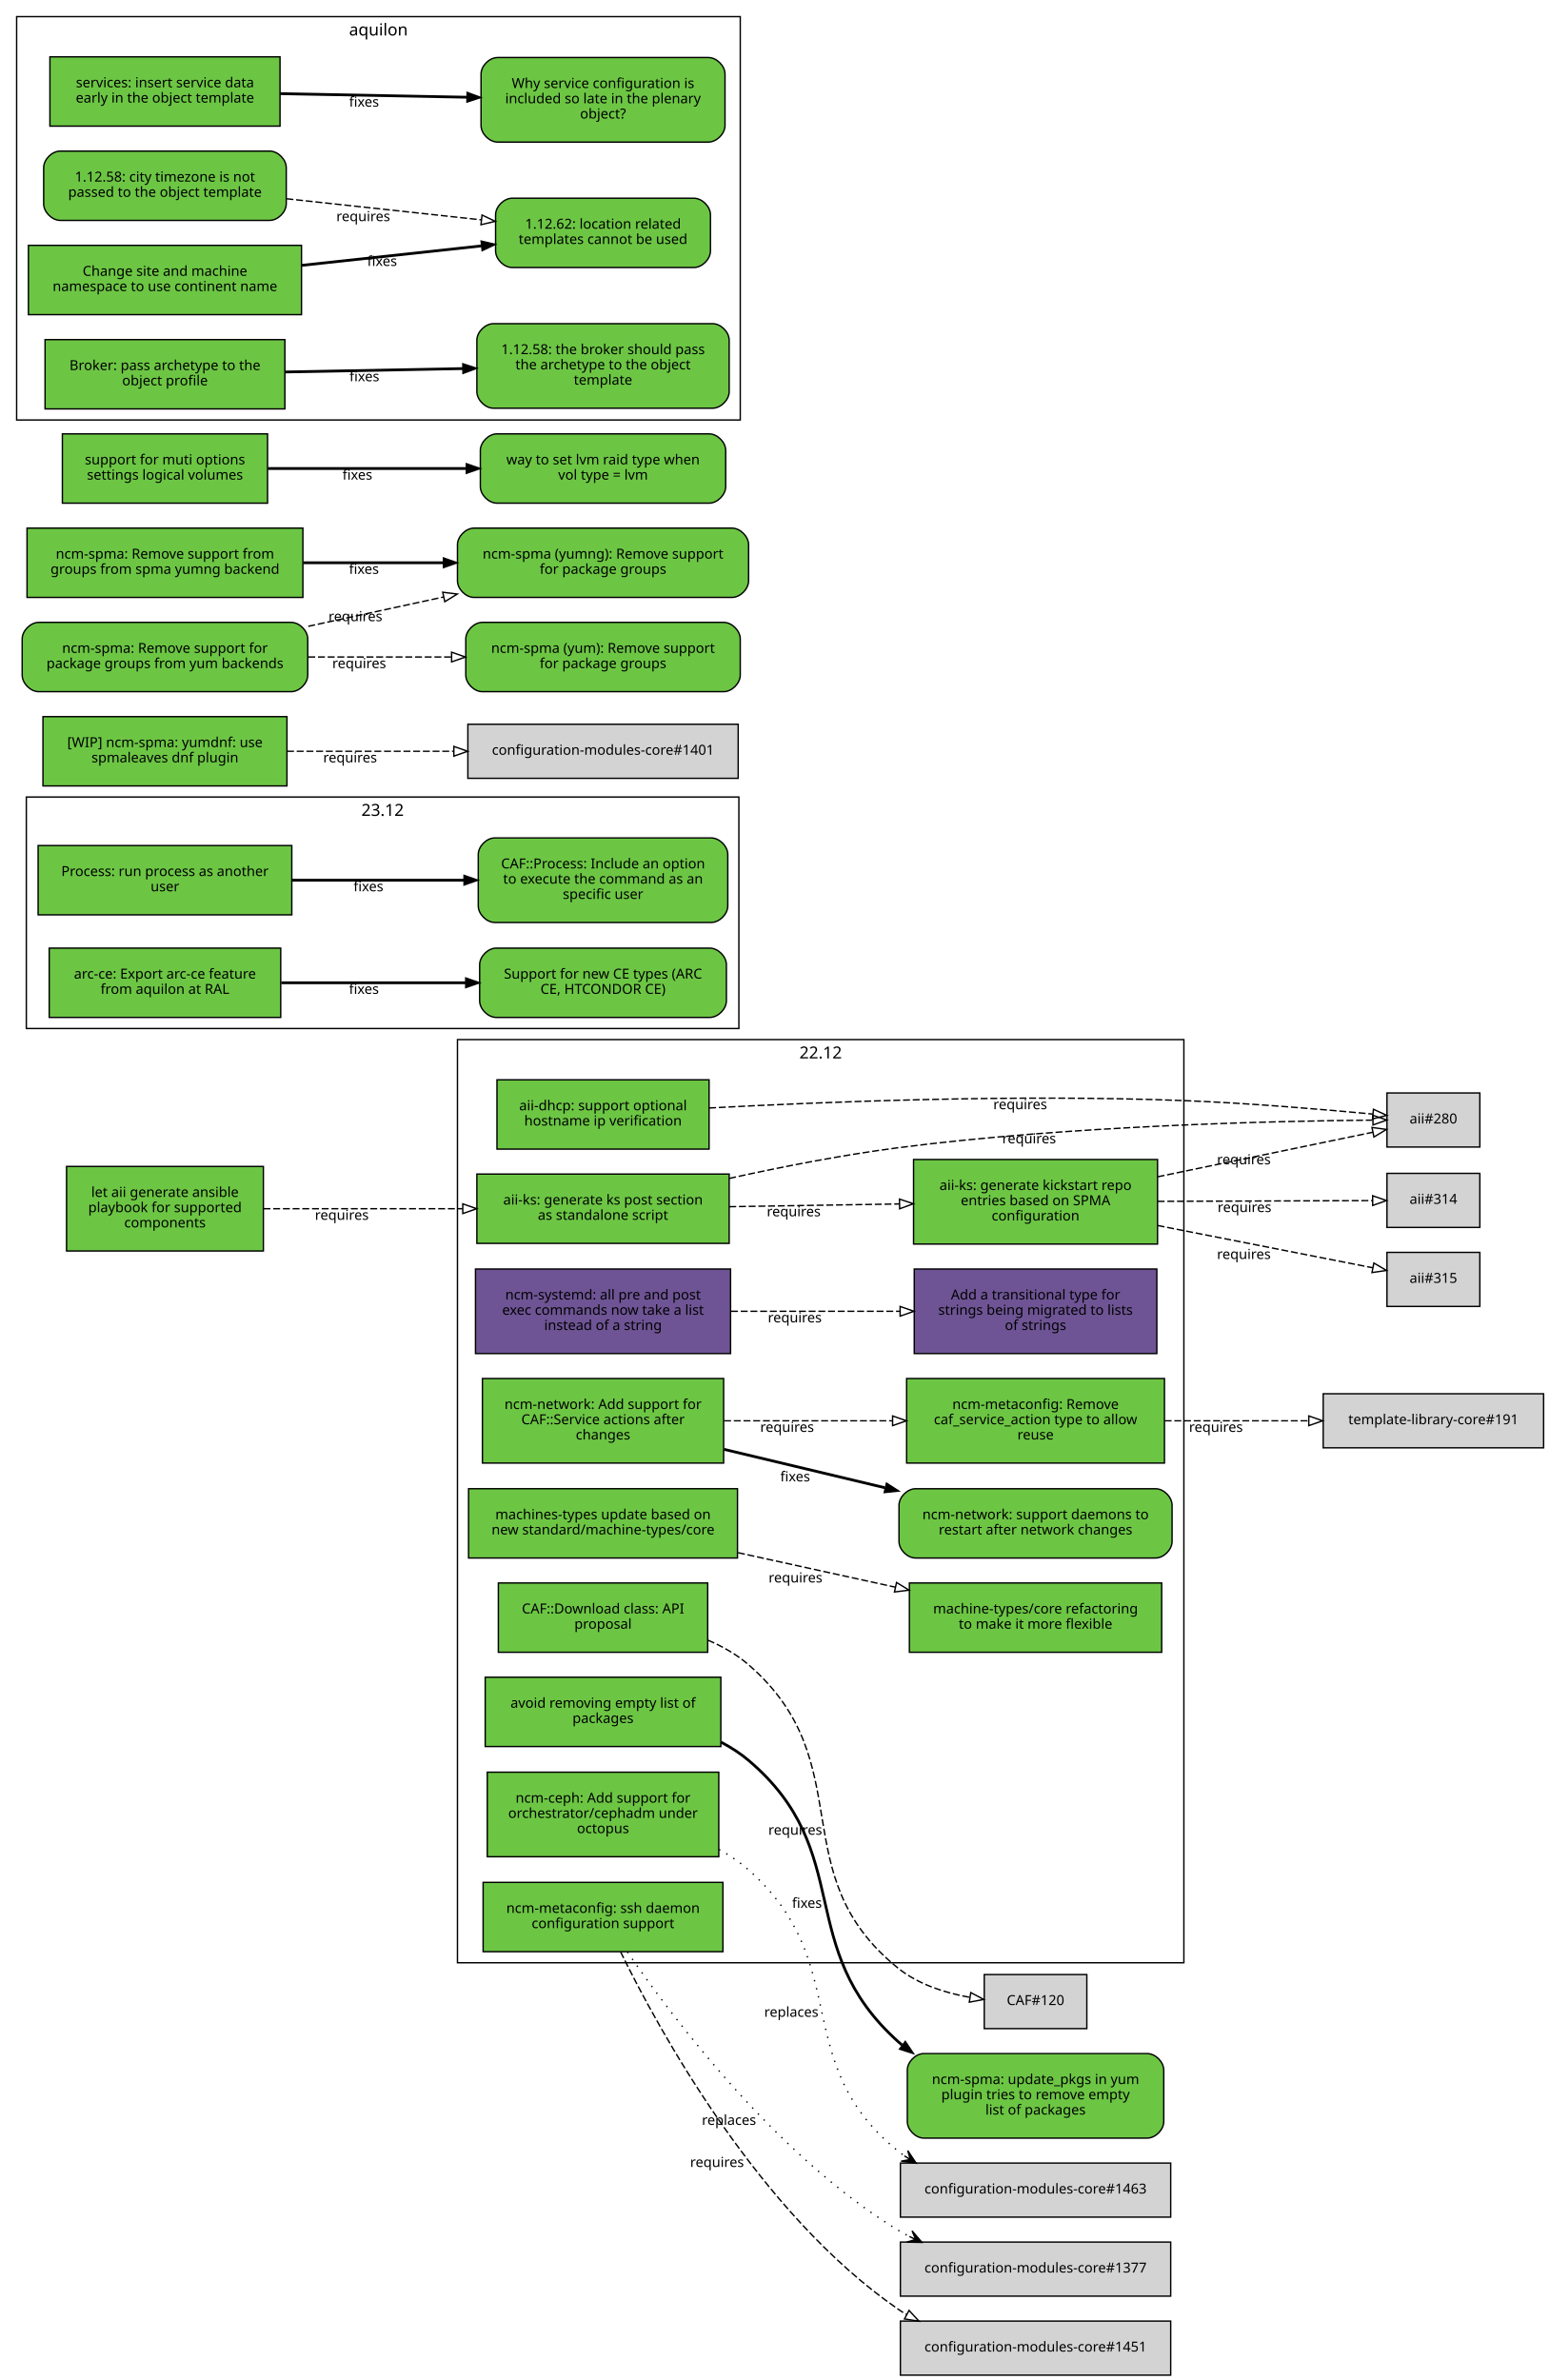
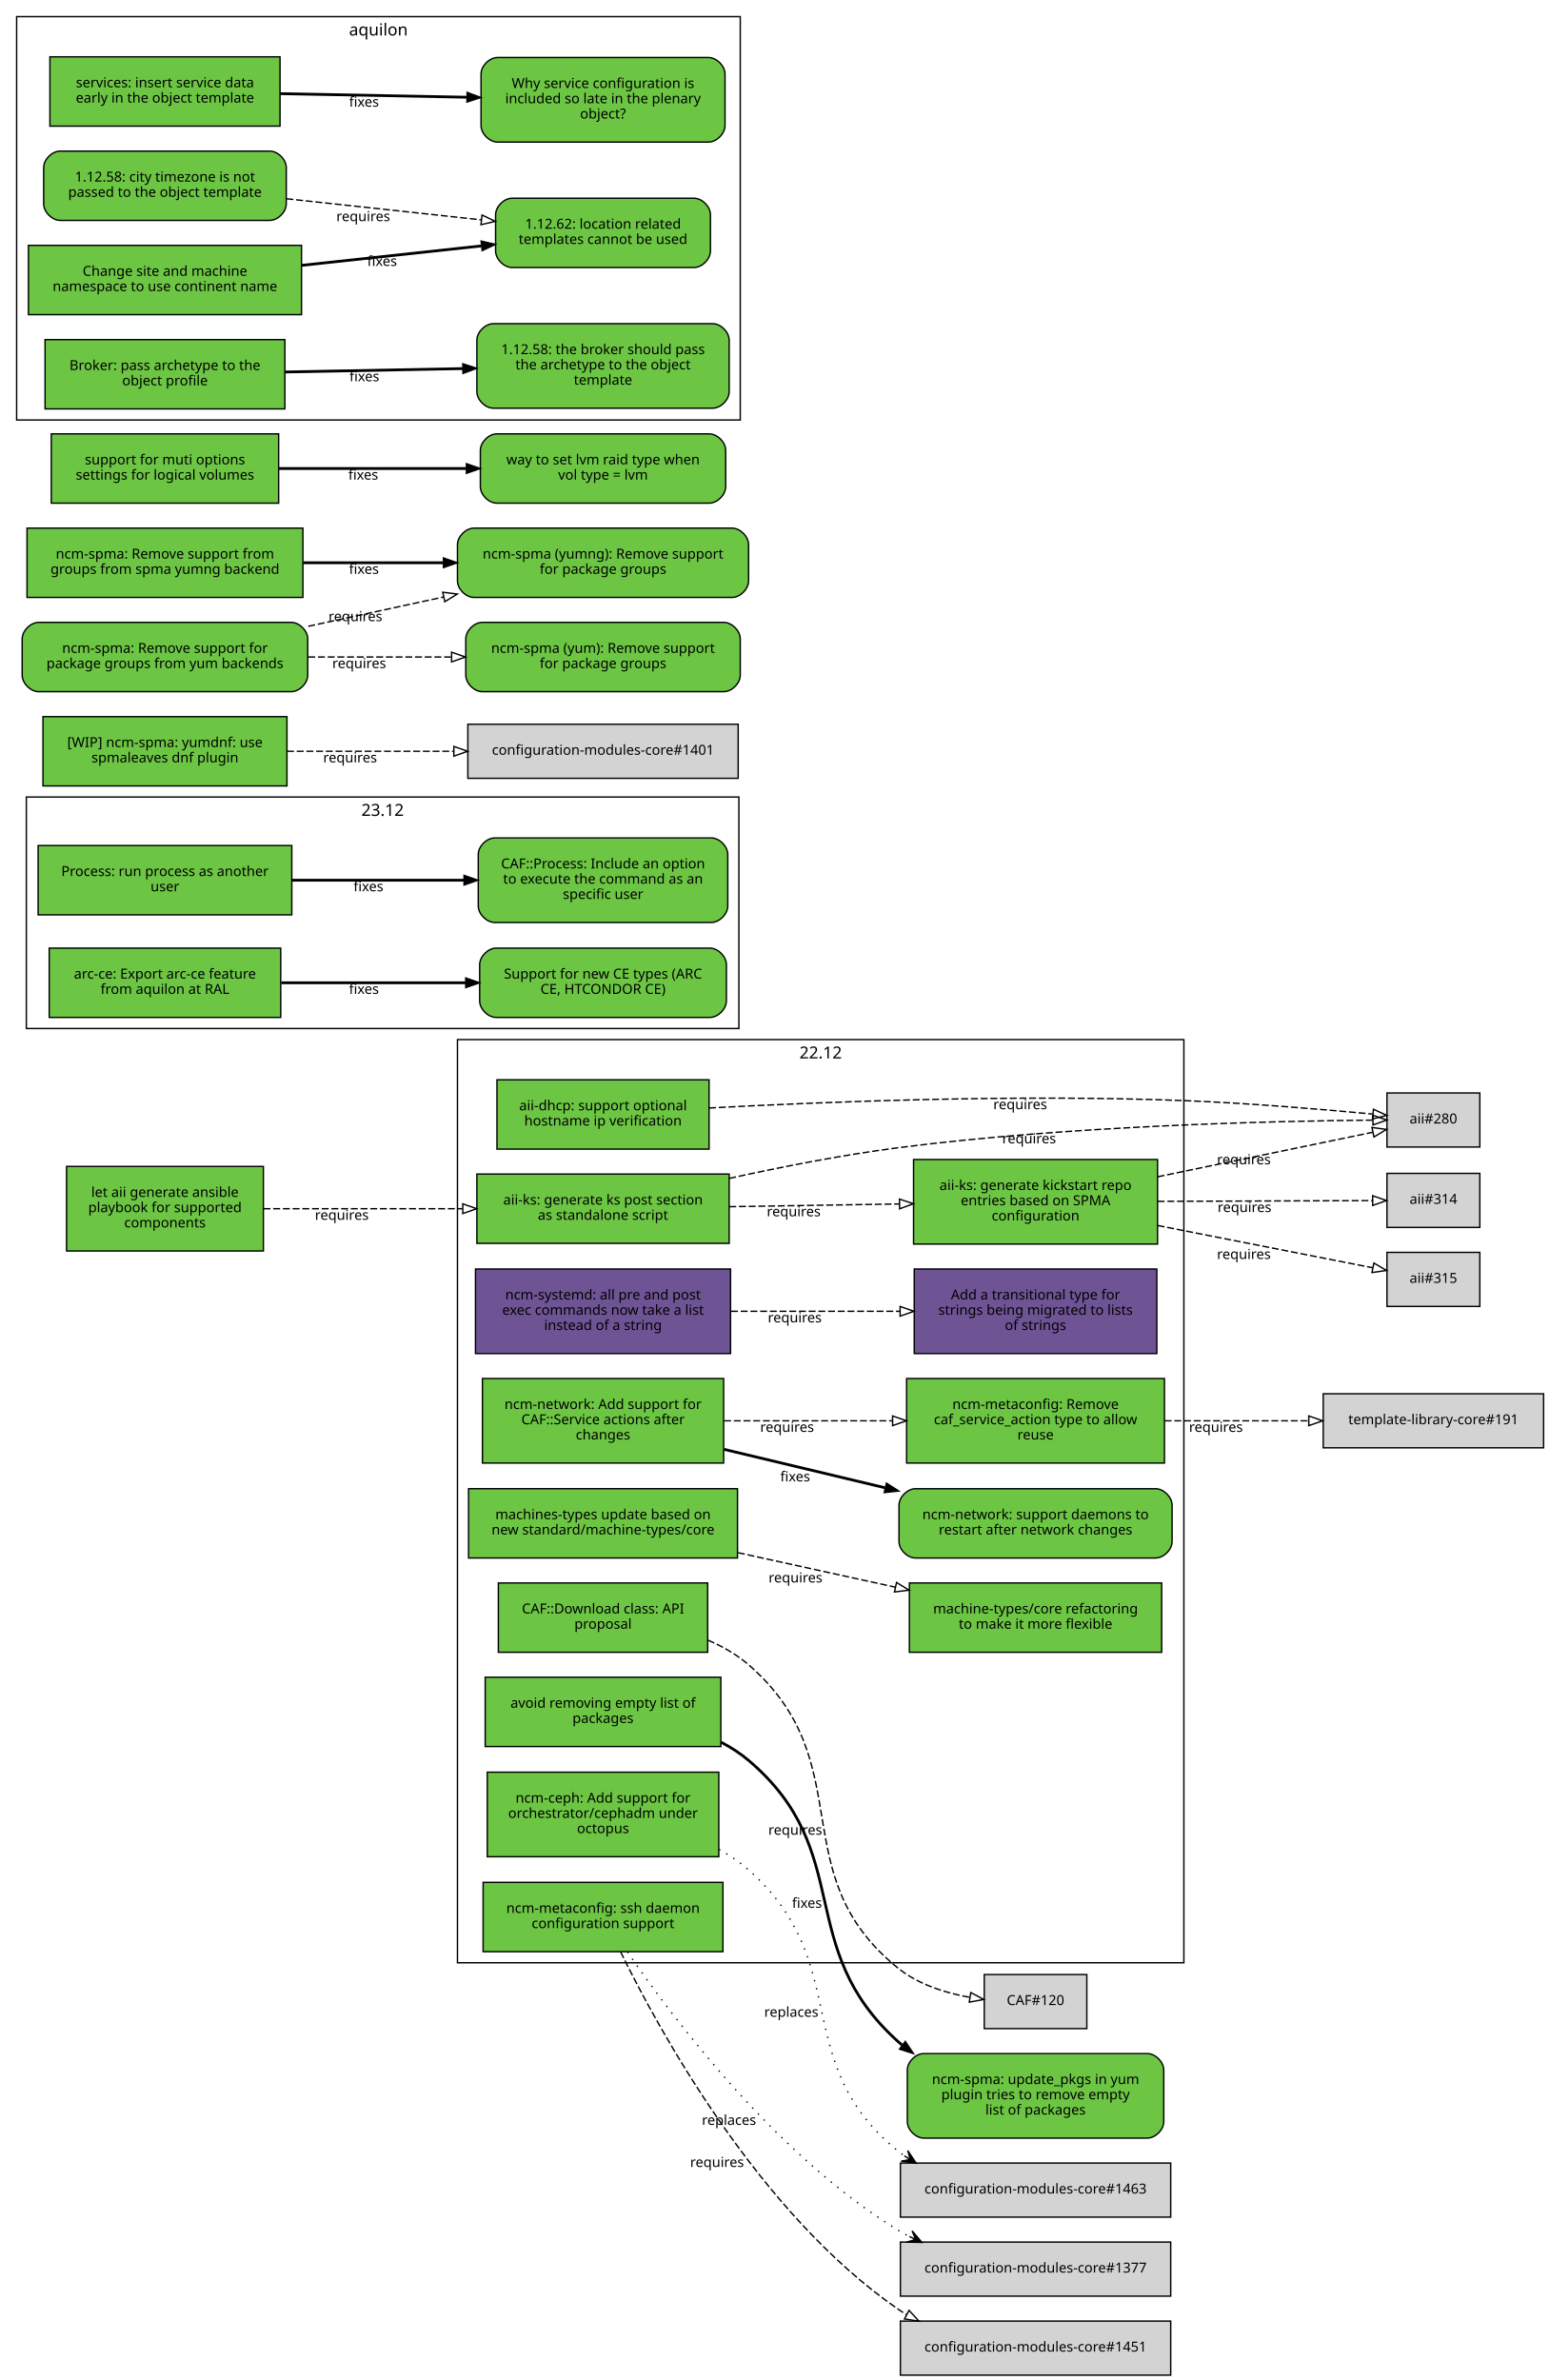
<svg xmlns="http://www.w3.org/2000/svg" xmlns:xlink="http://www.w3.org/1999/xlink" width="1118pt" height="1717pt" viewBox="0.00 0.00 1118.00 1717.00">
  <g id="graph0" class="graph" transform="scale(1 1) rotate(0) translate(4 1713)">
    <polygon fill="white" stroke="white" points="-4,5 -4,-1713 1115,-1713 1115,5 -4,5" />
    <g id="clust4" class="cluster">
      <polygon fill="none" stroke="black" points="15,-971 15,-1138 529,-1138 529,-971 15,-971" />
      <text text-anchor="middle" x="272" y="-1124.4" font-family="Sans" font-size="12.00">23.12</text>
    </g>
    <g id="clust3" class="cluster">
      <polygon fill="none" stroke="black" points="8,-1410 8,-1701 530,-1701 530,-1410 8,-1410" />
      <text text-anchor="middle" x="269" y="-1687.4" font-family="Sans" font-size="12.00">aquilon</text>
    </g>
    <g id="clust2" class="cluster">
      <polygon fill="none" stroke="black" points="326,-297 326,-963 850,-963 850,-297 326,-297" />
      <text text-anchor="middle" x="588" y="-949.4" font-family="Sans" font-size="12.00">22.12</text>
    </g>
    <g id="node1" class="node">
      <g id="a_node1">
        <a xlink:href="https://github.com/quattor/aii/pull/328" xlink:title="aii#328 (pull-request)" target="_parent">
          <polygon fill="#6cc644" stroke="black" points="522,-866 340,-866 340,-816 522,-816 522,-866" />
          <text text-anchor="middle" x="431" y="-844" font-family="Sans" font-size="10.00">aii-ks: generate ks post section</text>
          <text text-anchor="middle" x="431" y="-833" font-family="Sans" font-size="10.00">as standalone script</text>
        </a>
      </g>
    </g>
    <g id="node2" class="node">
      <polygon fill="lightgrey" stroke="black" points="1063.5,-924.5 996.5,-924.5 996.5,-885.5 1063.5,-885.5 1063.5,-924.5" />
      <text text-anchor="middle" x="1030" y="-902.5" font-family="Sans" font-size="10.00">aii#280</text>
    </g>
    <g id="edge1" class="edge">
      <path fill="none" stroke="black" stroke-dasharray="5,2" d="M522.01,-862.85C559.51,-871.124 603.643,-879.795 644,-885 767.437,-900.921 914.688,-904.265 986.027,-904.903" />
      <polygon fill="none" stroke="black" points="986.373,-908.406 996.399,-904.981 986.426,-901.406 986.373,-908.406" />
      <text text-anchor="middle" x="738.378" y="-888.167" font-family="Sans" font-size="10.00">requires</text>
    </g>
    <g id="node3" class="node">
      <g id="a_node3">
        <a xlink:href="https://github.com/quattor/aii/pull/316" xlink:title="aii#316 (pull-request)" target="_parent">
          <polygon fill="#6cc644" stroke="black" points="831,-876.5 655,-876.5 655,-815.5 831,-815.5 831,-876.5" />
          <text text-anchor="middle" x="743" y="-854.5" font-family="Sans" font-size="10.00">aii-ks: generate kickstart repo</text>
          <text text-anchor="middle" x="743" y="-843.5" font-family="Sans" font-size="10.00">entries based on SPMA</text>
          <text text-anchor="middle" x="743" y="-832.5" font-family="Sans" font-size="10.00">configuration</text>
        </a>
      </g>
    </g>
    <g id="edge2" class="edge">
      <path fill="none" stroke="black" stroke-dasharray="5,2" d="M522.081,-842.453C560.563,-843.074 605.56,-843.799 644.792,-844.432" />
      <polygon fill="none" stroke="black" points="644.843,-847.933 654.899,-844.595 644.956,-840.934 644.843,-847.933" />
      <text text-anchor="middle" x="568.561" y="-835.525" font-family="Sans" font-size="10.00">requires</text>
    </g>
    <g id="edge3" class="edge">
      <path fill="none" stroke="black" stroke-dasharray="5,2" d="M831.058,-864.023C882.518,-874.676 945.406,-887.695 986.29,-896.158" />
      <polygon fill="none" stroke="black" points="985.688,-899.608 996.19,-898.208 987.107,-892.753 985.688,-899.608" />
      <text text-anchor="middle" x="893.279" y="-873.044" font-family="Sans" font-size="10.00">requires</text>
    </g>
    <g id="node4" class="node">
      <polygon fill="lightgrey" stroke="black" points="1063.5,-866.5 996.5,-866.5 996.5,-827.5 1063.5,-827.5 1063.5,-866.5" />
      <text text-anchor="middle" x="1030" y="-844.5" font-family="Sans" font-size="10.00">aii#314</text>
    </g>
    <g id="edge4" class="edge">
      <path fill="none" stroke="black" stroke-dasharray="5,2" d="M831.058,-846.305C882.409,-846.486 945.14,-846.706 986.03,-846.849" />
      <polygon fill="none" stroke="black" points="986.177,-850.35 996.19,-846.885 986.202,-843.35 986.177,-850.35" />
      <text text-anchor="middle" x="893.741" y="-838.596" font-family="Sans" font-size="10.00">requires</text>
    </g>
    <g id="node5" class="node">
      <polygon fill="lightgrey" stroke="black" points="1063.5,-809.5 996.5,-809.5 996.5,-770.5 1063.5,-770.5 1063.5,-809.5" />
      <text text-anchor="middle" x="1030" y="-787.5" font-family="Sans" font-size="10.00">aii#315</text>
    </g>
    <g id="edge5" class="edge">
      <path fill="none" stroke="black" stroke-dasharray="5,2" d="M831.058,-828.894C882.518,-818.782 945.406,-806.425 986.29,-798.392" />
      <polygon fill="none" stroke="black" points="987.052,-801.809 996.19,-796.447 985.702,-794.941 987.052,-801.809" />
      <text text-anchor="middle" x="893.279" y="-804.738" font-family="Sans" font-size="10.00">requires</text>
    </g>
    <g id="node6" class="node">
      <g id="a_node6">
        <a xlink:href="https://github.com/quattor/aii/pull/299" xlink:title="aii#299 (pull-request)" target="_parent">
          <polygon fill="#6cc644" stroke="black" points="507.5,-934 354.5,-934 354.5,-884 507.5,-884 507.5,-934" />
          <text text-anchor="middle" x="431" y="-912" font-family="Sans" font-size="10.00">aii-dhcp: support optional</text>
          <text text-anchor="middle" x="431" y="-901" font-family="Sans" font-size="10.00">hostname ip verification</text>
        </a>
      </g>
    </g>
    <g id="edge6" class="edge">
      <path fill="none" stroke="black" stroke-dasharray="5,2" d="M507.534,-913.664C591.267,-918.168 730.317,-923.673 850,-919 896.634,-917.179 949.947,-912.699 986.175,-909.294" />
      <polygon fill="none" stroke="black" points="986.759,-912.754 996.382,-908.32 986.094,-905.786 986.759,-912.754" />
      <text text-anchor="middle" x="731.928" y="-912.779" font-family="Sans" font-size="10.00">requires</text>
    </g>
    <g id="node7" class="node">
      <g id="a_node7">
        <a xlink:href="https://github.com/quattor/aii/pull/331" xlink:title="aii#331 (pull-request)" target="_parent">
          <polygon fill="#6cc644" stroke="black" points="186,-871.5 44,-871.5 44,-810.5 186,-810.5 186,-871.5" />
          <text text-anchor="middle" x="115" y="-849.5" font-family="Sans" font-size="10.00">let aii generate ansible</text>
          <text text-anchor="middle" x="115" y="-838.5" font-family="Sans" font-size="10.00">playbook for supported</text>
          <text text-anchor="middle" x="115" y="-827.5" font-family="Sans" font-size="10.00">components</text>
        </a>
      </g>
    </g>
    <g id="edge7" class="edge">
      <path fill="none" stroke="black" stroke-dasharray="5,2" d="M186.077,-841C228.343,-841 282.883,-841 329.668,-841" />
      <polygon fill="none" stroke="black" points="329.834,-844.5 339.834,-841 329.834,-837.5 329.834,-844.5" />
      <text text-anchor="middle" x="242.574" y="-833" font-family="Sans" font-size="10.00">requires</text>
    </g>
    <g id="node8" class="node">
      <g id="a_node8">
        <a xlink:href="https://github.com/quattor/CAF/pull/257" xlink:title="CAF#257 (pull-request)" target="_parent">
          <polygon fill="#6cc644" stroke="black" points="206.5,-1103 23.5,-1103 23.5,-1053 206.5,-1053 206.5,-1103" />
          <text text-anchor="middle" x="115" y="-1081" font-family="Sans" font-size="10.00">Process: run process as another</text>
          <text text-anchor="middle" x="115" y="-1070" font-family="Sans" font-size="10.00">user</text>
        </a>
      </g>
    </g>
    <g id="node9" class="node">
      <g id="a_node9">
        <a xlink:href="https://github.com/quattor/CAF/issues/253" xlink:title="CAF#253 (issue)" target="_parent">
          <path fill="#6cc644" stroke="black" d="M509,-1108.5C509,-1108.5 353,-1108.5 353,-1108.5 347,-1108.5 341,-1102.5 341,-1096.5 341,-1096.5 341,-1059.5 341,-1059.5 341,-1053.5 347,-1047.5 353,-1047.5 353,-1047.5 509,-1047.5 509,-1047.5 515,-1047.5 521,-1053.5 521,-1059.5 521,-1059.5 521,-1096.5 521,-1096.5 521,-1102.5 515,-1108.5 509,-1108.5" />
          <text text-anchor="middle" x="431" y="-1086.5" font-family="Sans" font-size="10.00">CAF::Process: Include an option</text>
          <text text-anchor="middle" x="431" y="-1075.5" font-family="Sans" font-size="10.00">to execute the command as an</text>
          <text text-anchor="middle" x="431" y="-1064.5" font-family="Sans" font-size="10.00">specific user</text>
        </a>
      </g>
    </g>
    <g id="edge8" class="edge">
      <path fill="none" stroke="black" stroke-width="2" d="M206.822,-1078C245.561,-1078 290.88,-1078 330.522,-1078" />
      <polygon fill="black" stroke="black" points="330.737,-1081.5 340.737,-1078 330.737,-1074.5 330.737,-1081.5" />
      <text text-anchor="middle" x="261.782" y="-1070" font-family="Sans" font-size="10.00">fixes</text>
    </g>
    <g id="node10" class="node">
      <g id="a_node10">
        <a xlink:href="https://github.com/quattor/CAF/pull/110" xlink:title="CAF#110 (pull-request)" target="_parent">
          <polygon fill="#6cc644" stroke="black" points="506.5,-571 355.5,-571 355.5,-521 506.5,-521 506.5,-571" />
          <text text-anchor="middle" x="431" y="-549" font-family="Sans" font-size="10.00">CAF::Download class: API</text>
          <text text-anchor="middle" x="431" y="-538" font-family="Sans" font-size="10.00">proposal</text>
        </a>
      </g>
    </g>
    <g id="node11" class="node">
      <polygon fill="lightgrey" stroke="black" points="780,-288.5 706,-288.5 706,-249.5 780,-249.5 780,-288.5" />
      <text text-anchor="middle" x="743" y="-266.5" font-family="Sans" font-size="10.00">CAF#120</text>
    </g>
    <g id="edge9" class="edge">
      <path fill="none" stroke="black" stroke-dasharray="5,2" d="M506.663,-529.743C517.272,-525.203 527.46,-519.404 536,-512 617.996,-440.906 559.369,-360.936 644,-293 658.502,-281.359 677.83,-275.245 695.487,-272.077" />
      <polygon fill="none" stroke="black" points="696.281,-275.497 705.641,-270.532 695.228,-268.576 696.281,-275.497" />
      <text text-anchor="middle" x="569.666" y="-389.376" font-family="Sans" font-size="10.00">requires</text>
    </g>
    <g id="node12" class="node">
      <g id="a_node12">
        <a xlink:href="https://github.com/quattor/configuration-modules-core/pull/1554" xlink:title="configuration-modules-core#1554 (pull-request)" target="_parent">
          <polygon fill="#6cc644" stroke="black" points="516,-503 346,-503 346,-453 516,-453 516,-503" />
          <text text-anchor="middle" x="431" y="-481" font-family="Sans" font-size="10.00">avoid removing empty list of</text>
          <text text-anchor="middle" x="431" y="-470" font-family="Sans" font-size="10.00">packages</text>
        </a>
      </g>
    </g>
    <g id="node13" class="node">
      <g id="a_node13">
        <a xlink:href="https://github.com/quattor/configuration-modules-core/issues/1553" xlink:title="configuration-modules-core#1553 (issue)" target="_parent">
          <path fill="#6cc644" stroke="black" d="M823.5,-231.5C823.5,-231.5 662.5,-231.5 662.5,-231.5 656.5,-231.5 650.5,-225.5 650.5,-219.5 650.5,-219.5 650.5,-182.5 650.5,-182.5 650.5,-176.5 656.5,-170.5 662.5,-170.5 662.5,-170.5 823.5,-170.5 823.5,-170.5 829.5,-170.5 835.5,-176.5 835.5,-182.5 835.5,-182.5 835.5,-219.5 835.5,-219.5 835.5,-225.5 829.5,-231.5 823.5,-231.5" />
          <text text-anchor="middle" x="743" y="-209.5" font-family="Sans" font-size="10.00">ncm-spma: update_pkgs in yum</text>
          <text text-anchor="middle" x="743" y="-198.5" font-family="Sans" font-size="10.00">plugin tries to remove empty</text>
          <text text-anchor="middle" x="743" y="-187.5" font-family="Sans" font-size="10.00">list of packages</text>
        </a>
      </g>
    </g>
    <g id="edge10" class="edge">
      <path fill="none" stroke="black" stroke-width="2" d="M516.245,-456.094C523.325,-452.382 530.042,-448.051 536,-443 613.95,-376.91 567.867,-308.175 644,-240 644.853,-239.237 645.722,-238.487 646.607,-237.751" />
      <polygon fill="black" stroke="black" points="649.049,-240.295 654.952,-231.497 644.851,-234.694 649.049,-240.295" />
      <text text-anchor="middle" x="578.136" y="-336.67" font-family="Sans" font-size="10.00">fixes</text>
    </g>
    <g id="node14" class="node">
      <g id="a_node14">
        <a xlink:href="https://github.com/quattor/configuration-modules-core/pull/1490" xlink:title="configuration-modules-core#1490 (pull-request)" target="_parent">
          <polygon fill="#6cc644" stroke="black" points="514.5,-434.5 347.5,-434.5 347.5,-373.5 514.5,-373.5 514.5,-434.5" />
          <text text-anchor="middle" x="431" y="-412.5" font-family="Sans" font-size="10.00">ncm-ceph: Add support for</text>
          <text text-anchor="middle" x="431" y="-401.5" font-family="Sans" font-size="10.00">orchestrator/cephadm under</text>
          <text text-anchor="middle" x="431" y="-390.5" font-family="Sans" font-size="10.00">octopus</text>
        </a>
      </g>
    </g>
    <g id="node15" class="node">
      <polygon fill="lightgrey" stroke="black" points="840.5,-152.5 645.5,-152.5 645.5,-113.5 840.5,-113.5 840.5,-152.5" />
      <text text-anchor="middle" x="743" y="-130.5" font-family="Sans" font-size="10.00">configuration-modules-core#1463</text>
    </g>
    <g id="edge11" class="edge">
      <path fill="none" stroke="black" stroke-dasharray="1,5" d="M514.726,-378.745C522.371,-374.525 529.626,-369.641 536,-364 612.526,-296.267 564.54,-225.267 644,-161 645.372,-159.891 646.785,-158.825 648.235,-157.802" />
      <polygon fill="black" stroke="black" points="656.899,-152.392 650.801,-161.505 652.658,-155.04 648.417,-157.688 648.417,-157.688 648.417,-157.688 652.658,-155.04 646.034,-153.871 656.899,-152.392 656.899,-152.392" />
      <text text-anchor="middle" x="566.844" y="-258.019" font-family="Sans" font-size="10.00">replaces</text>
    </g>
    <g id="node16" class="node">
      <g id="a_node16">
        <a xlink:href="https://github.com/quattor/configuration-modules-core/pull/1464" xlink:title="configuration-modules-core#1464 (pull-request)" target="_parent">
          <polygon fill="#6e5494" stroke="black" points="523,-797.5 339,-797.5 339,-736.5 523,-736.5 523,-797.5" />
          <text text-anchor="middle" x="431" y="-775.5" font-family="Sans" font-size="10.00">ncm-systemd: all pre and post</text>
          <text text-anchor="middle" x="431" y="-764.5" font-family="Sans" font-size="10.00">exec commands now take a list</text>
          <text text-anchor="middle" x="431" y="-753.5" font-family="Sans" font-size="10.00">instead of a string</text>
        </a>
      </g>
    </g>
    <g id="node17" class="node">
      <g id="a_node17">
        <a xlink:href="https://github.com/quattor/template-library-core/pull/212" xlink:title="template-library-core#212 (pull-request)" target="_parent">
          <polygon fill="#6e5494" stroke="black" points="830.5,-797.5 655.5,-797.5 655.5,-736.5 830.5,-736.5 830.5,-797.5" />
          <text text-anchor="middle" x="743" y="-775.5" font-family="Sans" font-size="10.00">Add a transitional type for</text>
          <text text-anchor="middle" x="743" y="-764.5" font-family="Sans" font-size="10.00">strings being migrated to lists</text>
          <text text-anchor="middle" x="743" y="-753.5" font-family="Sans" font-size="10.00">of strings</text>
        </a>
      </g>
    </g>
    <g id="edge12" class="edge">
      <path fill="none" stroke="black" stroke-dasharray="5,2" d="M523.334,-767C561.615,-767 606.168,-767 645.032,-767" />
      <polygon fill="none" stroke="black" points="645.306,-770.5 655.306,-767 645.306,-763.5 645.306,-770.5" />
      <text text-anchor="middle" x="569.323" y="-759" font-family="Sans" font-size="10.00">requires</text>
    </g>
    <g id="node18" class="node">
      <g id="a_node18">
        <a xlink:href="https://github.com/quattor/configuration-modules-core/pull/1452" xlink:title="configuration-modules-core#1452 (pull-request)" target="_parent">
          <polygon fill="#6cc644" stroke="black" points="517.5,-355 344.5,-355 344.5,-305 517.5,-305 517.5,-355" />
          <text text-anchor="middle" x="431" y="-333" font-family="Sans" font-size="10.00">ncm-metaconfig: ssh daemon</text>
          <text text-anchor="middle" x="431" y="-322" font-family="Sans" font-size="10.00">configuration support</text>
        </a>
      </g>
    </g>
    <g id="node19" class="node">
      <polygon fill="lightgrey" stroke="black" points="840.5,-95.5 645.5,-95.5 645.5,-56.5 840.5,-56.5 840.5,-95.5" />
      <text text-anchor="middle" x="743" y="-73.5" font-family="Sans" font-size="10.00">configuration-modules-core#1377</text>
    </g>
    <g id="edge13" class="edge">
      <path fill="none" stroke="black" stroke-dasharray="1,5" d="M448.592,-304.774C480.663,-258.023 555.825,-157.797 644,-104 646.514,-102.466 649.115,-101.014 651.781,-99.638" />
      <polygon fill="black" stroke="black" points="661.066,-95.252 653.946,-103.593 656.545,-97.388 652.024,-99.524 652.024,-99.524 652.024,-99.524 656.545,-97.388 650.102,-95.455 661.066,-95.252 661.066,-95.252" />
      <text text-anchor="middle" x="521.876" y="-180.055" font-family="Sans" font-size="10.00">replaces</text>
    </g>
    <g id="node20" class="node">
      <polygon fill="lightgrey" stroke="black" points="840.5,-38.5 645.5,-38.5 645.5,0.5 840.5,0.5 840.5,-38.5" />
      <text text-anchor="middle" x="743" y="-16.5" font-family="Sans" font-size="10.00">configuration-modules-core#1451</text>
    </g>
    <g id="edge14" class="edge">
      <path fill="none" stroke="black" stroke-dasharray="5,2" d="M443.682,-304.881C470.729,-249.528 543.134,-116.463 644,-47 645.895,-45.695 647.849,-44.451 649.853,-43.264" />
      <polygon fill="none" stroke="black" points="651.751,-46.219 658.922,-38.42 648.453,-40.044 651.751,-46.219" />
      <text text-anchor="middle" x="513.239" y="-149.689" font-family="Sans" font-size="10.00">requires</text>
    </g>
    <g id="node21" class="node">
      <g id="a_node21">
        <a xlink:href="https://github.com/quattor/configuration-modules-core/pull/1336" xlink:title="configuration-modules-core#1336 (pull-request)" target="_parent">
          <polygon fill="#6cc644" stroke="black" points="518,-718.5 344,-718.5 344,-657.5 518,-657.5 518,-718.5" />
          <text text-anchor="middle" x="431" y="-696.5" font-family="Sans" font-size="10.00">ncm-network: Add support for</text>
          <text text-anchor="middle" x="431" y="-685.5" font-family="Sans" font-size="10.00">CAF::Service actions after</text>
          <text text-anchor="middle" x="431" y="-674.5" font-family="Sans" font-size="10.00">changes</text>
        </a>
      </g>
    </g>
    <g id="node22" class="node">
      <g id="a_node22">
        <a xlink:href="https://github.com/quattor/configuration-modules-core/pull/1335" xlink:title="configuration-modules-core#1335 (pull-request)" target="_parent">
          <polygon fill="#6cc644" stroke="black" points="836,-718.5 650,-718.5 650,-657.5 836,-657.5 836,-718.5" />
          <text text-anchor="middle" x="743" y="-696.5" font-family="Sans" font-size="10.00">ncm-metaconfig: Remove</text>
          <text text-anchor="middle" x="743" y="-685.5" font-family="Sans" font-size="10.00">caf_service_action type to allow</text>
          <text text-anchor="middle" x="743" y="-674.5" font-family="Sans" font-size="10.00">reuse</text>
        </a>
      </g>
    </g>
    <g id="edge15" class="edge">
      <path fill="none" stroke="black" stroke-dasharray="5,2" d="M518.352,-688C556.011,-688 600.444,-688 639.742,-688" />
      <polygon fill="none" stroke="black" points="639.88,-691.5 649.88,-688 639.88,-684.5 639.88,-691.5" />
      <text text-anchor="middle" x="563.78" y="-680" font-family="Sans" font-size="10.00">requires</text>
    </g>
    <g id="node23" class="node">
      <g id="a_node23">
        <a xlink:href="https://github.com/quattor/configuration-modules-core/issues/1071" xlink:title="configuration-modules-core#1071 (issue)" target="_parent">
          <path fill="#6cc644" stroke="black" d="M829.5,-639C829.5,-639 656.5,-639 656.5,-639 650.5,-639 644.5,-633 644.5,-627 644.5,-627 644.5,-601 644.5,-601 644.5,-595 650.5,-589 656.5,-589 656.5,-589 829.5,-589 829.5,-589 835.5,-589 841.5,-595 841.5,-601 841.5,-601 841.5,-627 841.5,-627 841.5,-633 835.5,-639 829.5,-639" />
          <text text-anchor="middle" x="743" y="-617" font-family="Sans" font-size="10.00">ncm-network: support daemons to</text>
          <text text-anchor="middle" x="743" y="-606" font-family="Sans" font-size="10.00">restart after network changes</text>
        </a>
      </g>
    </g>
    <g id="edge16" class="edge">
      <path fill="none" stroke="black" stroke-width="2" d="M518.352,-667.387C554.286,-658.809 596.389,-648.759 634.312,-639.706" />
      <polygon fill="black" stroke="black" points="635.457,-643.031 644.371,-637.305 633.832,-636.223 635.457,-643.031" />
      <text text-anchor="middle" x="569.612" y="-644.286" font-family="Sans" font-size="10.00">fixes</text>
    </g>
    <g id="node24" class="node">
      <polygon fill="lightgrey" stroke="black" points="1109.5,-707.5 950.5,-707.5 950.5,-668.5 1109.5,-668.5 1109.5,-707.5" />
      <text text-anchor="middle" x="1030" y="-685.5" font-family="Sans" font-size="10.00">template-library-core#191</text>
    </g>
    <g id="edge17" class="edge">
      <path fill="none" stroke="black" stroke-dasharray="5,2" d="M836.138,-688C869.447,-688 906.968,-688 940.003,-688" />
      <polygon fill="none" stroke="black" points="940.101,-691.5 950.101,-688 940.101,-684.5 940.101,-691.5" />
      <text text-anchor="middle" x="873.142" y="-680" font-family="Sans" font-size="10.00">requires</text>
    </g>
    <g id="node25" class="node">
      <g id="a_node25">
        <a xlink:href="https://github.com/quattor/configuration-modules-core/pull/1507" xlink:title="configuration-modules-core#1507 (pull-request)" target="_parent">
          <polygon fill="#6cc644" stroke="black" points="203,-1196 27,-1196 27,-1146 203,-1146 203,-1196" />
          <text text-anchor="middle" x="115" y="-1174" font-family="Sans" font-size="10.00">[WIP] ncm-spma: yumdnf: use</text>
          <text text-anchor="middle" x="115" y="-1163" font-family="Sans" font-size="10.00">spmaleaves dnf plugin</text>
        </a>
      </g>
    </g>
    <g id="node26" class="node">
      <polygon fill="lightgrey" stroke="black" points="528.5,-1190.5 333.5,-1190.5 333.5,-1151.5 528.5,-1151.5 528.5,-1190.5" />
      <text text-anchor="middle" x="431" y="-1168.5" font-family="Sans" font-size="10.00">configuration-modules-core#1401</text>
    </g>
    <g id="edge18" class="edge">
      <path fill="none" stroke="black" stroke-dasharray="5,2" d="M203.05,-1171C240.203,-1171 283.927,-1171 323.027,-1171" />
      <polygon fill="none" stroke="black" points="323.391,-1174.5 333.391,-1171 323.391,-1167.5 323.391,-1174.5" />
      <text text-anchor="middle" x="248.549" y="-1163" font-family="Sans" font-size="10.00">requires</text>
    </g>
    <g id="node27" class="node">
      <g id="a_node27">
        <a xlink:href="https://github.com/quattor/configuration-modules-core/pull/1148" xlink:title="configuration-modules-core#1148 (pull-request)" target="_parent">
          <polygon fill="#6cc644" stroke="black" points="214.5,-1332 15.5,-1332 15.5,-1282 214.5,-1282 214.5,-1332" />
          <text text-anchor="middle" x="115" y="-1310" font-family="Sans" font-size="10.00">ncm-spma: Remove support from</text>
          <text text-anchor="middle" x="115" y="-1299" font-family="Sans" font-size="10.00">groups from spma yumng backend</text>
        </a>
      </g>
    </g>
    <g id="node28" class="node">
      <g id="a_node28">
        <a xlink:href="https://github.com/quattor/configuration-modules-core/issues/952" xlink:title="configuration-modules-core#952 (issue)" target="_parent">
          <path fill="#6cc644" stroke="black" d="M524,-1332C524,-1332 338,-1332 338,-1332 332,-1332 326,-1326 326,-1320 326,-1320 326,-1294 326,-1294 326,-1288 332,-1282 338,-1282 338,-1282 524,-1282 524,-1282 530,-1282 536,-1288 536,-1294 536,-1294 536,-1320 536,-1320 536,-1326 530,-1332 524,-1332" />
          <text text-anchor="middle" x="431" y="-1310" font-family="Sans" font-size="10.00">ncm-spma (yumng): Remove support</text>
          <text text-anchor="middle" x="431" y="-1299" font-family="Sans" font-size="10.00">for package groups</text>
        </a>
      </g>
    </g>
    <g id="edge19" class="edge">
      <path fill="none" stroke="black" stroke-width="2" d="M214.921,-1307C246.933,-1307 282.695,-1307 315.726,-1307" />
      <polygon fill="black" stroke="black" points="315.883,-1310.5 325.883,-1307 315.882,-1303.5 315.883,-1310.5" />
      <text text-anchor="middle" x="258.546" y="-1299" font-family="Sans" font-size="10.00">fixes</text>
    </g>
    <g id="node29" class="node">
      <g id="a_node29">
        <a xlink:href="https://github.com/quattor/configuration-modules-core/issues/950" xlink:title="configuration-modules-core#950 (issue)" target="_parent">
          <path fill="#6cc644" stroke="black" d="M206,-1264C206,-1264 24,-1264 24,-1264 18,-1264 12,-1258 12,-1252 12,-1252 12,-1226 12,-1226 12,-1220 18,-1214 24,-1214 24,-1214 206,-1214 206,-1214 212,-1214 218,-1220 218,-1226 218,-1226 218,-1252 218,-1252 218,-1258 212,-1264 206,-1264" />
          <text text-anchor="middle" x="115" y="-1242" font-family="Sans" font-size="10.00">ncm-spma: Remove support for</text>
          <text text-anchor="middle" x="115" y="-1231" font-family="Sans" font-size="10.00">package groups from yum backends</text>
        </a>
      </g>
    </g>
    <g id="node30" class="node">
      <g id="a_node30">
        <a xlink:href="https://github.com/quattor/configuration-modules-core/issues/951" xlink:title="configuration-modules-core#951 (issue)" target="_parent">
          <path fill="#6cc644" stroke="black" d="M518,-1264C518,-1264 344,-1264 344,-1264 338,-1264 332,-1258 332,-1252 332,-1252 332,-1226 332,-1226 332,-1220 338,-1214 344,-1214 344,-1214 518,-1214 518,-1214 524,-1214 530,-1220 530,-1226 530,-1226 530,-1252 530,-1252 530,-1258 524,-1264 518,-1264" />
          <text text-anchor="middle" x="431" y="-1242" font-family="Sans" font-size="10.00">ncm-spma (yum): Remove support</text>
          <text text-anchor="middle" x="431" y="-1231" font-family="Sans" font-size="10.00">for package groups</text>
        </a>
      </g>
    </g>
    <g id="edge20" class="edge">
      <path fill="none" stroke="black" stroke-dasharray="5,2" d="M218.381,-1239C251.386,-1239 288.071,-1239 321.502,-1239" />
      <polygon fill="none" stroke="black" points="321.765,-1242.5 331.765,-1239 321.765,-1235.5 321.765,-1242.5" />
      <text text-anchor="middle" x="255.107" y="-1231" font-family="Sans" font-size="10.00">requires</text>
    </g>
    <g id="edge21" class="edge">
      <path fill="none" stroke="black" stroke-dasharray="5,2" d="M218.381,-1261.17C249.602,-1267.93 284.116,-1275.41 316.053,-1282.32" />
      <polygon fill="none" stroke="black" points="315.361,-1285.75 325.876,-1284.45 316.843,-1278.91 315.361,-1285.75" />
      <text text-anchor="middle" x="252.372" y="-1264.86" font-family="Sans" font-size="10.00">requires</text>
    </g>
    <g id="node31" class="node">
      <g id="a_node31">
        <a xlink:href="https://github.com/quattor/template-library-grid/pull/241" xlink:title="template-library-grid#241 (pull-request)" target="_parent">
          <polygon fill="#6cc644" stroke="black" points="528,-639 334,-639 334,-589 528,-589 528,-639" />
          <text text-anchor="middle" x="431" y="-617" font-family="Sans" font-size="10.00">machines-types update based on</text>
          <text text-anchor="middle" x="431" y="-606" font-family="Sans" font-size="10.00">new standard/machine-types/core</text>
        </a>
      </g>
    </g>
    <g id="node32" class="node">
      <g id="a_node32">
        <a xlink:href="https://github.com/quattor/template-library-standard/pull/140" xlink:title="template-library-standard#140 (pull-request)" target="_parent">
          <polygon fill="#6cc644" stroke="black" points="834,-571 652,-571 652,-521 834,-521 834,-571" />
          <text text-anchor="middle" x="743" y="-549" font-family="Sans" font-size="10.00">machine-types/core refactoring</text>
          <text text-anchor="middle" x="743" y="-538" font-family="Sans" font-size="10.00">to make it more flexible</text>
        </a>
      </g>
    </g>
    <g id="edge22" class="edge">
      <path fill="none" stroke="black" stroke-dasharray="5,2" d="M528.387,-592.857C564.372,-584.964 605.301,-575.986 641.636,-568.015" />
      <polygon fill="none" stroke="black" points="642.736,-571.357 651.754,-565.796 641.237,-564.52 642.736,-571.357" />
      <text text-anchor="middle" x="569.849" y="-571.375" font-family="Sans" font-size="10.00">requires</text>
    </g>
    <g id="node33" class="node">
      <g id="a_node33">
        <a xlink:href="https://github.com/quattor/template-library-grid/pull/232" xlink:title="template-library-grid#232 (pull-request)" target="_parent">
          <polygon fill="#6cc644" stroke="black" points="198.5,-1029 31.5,-1029 31.5,-979 198.5,-979 198.5,-1029" />
          <text text-anchor="middle" x="115" y="-1007" font-family="Sans" font-size="10.00">arc-ce: Export arc-ce feature</text>
          <text text-anchor="middle" x="115" y="-996" font-family="Sans" font-size="10.00">from aquilon at RAL</text>
        </a>
      </g>
    </g>
    <g id="node34" class="node">
      <g id="a_node34">
        <a xlink:href="https://github.com/quattor/template-library-grid/issues/221" xlink:title="template-library-grid#221 (issue)" target="_parent">
          <path fill="#6cc644" stroke="black" d="M508,-1029C508,-1029 354,-1029 354,-1029 348,-1029 342,-1023 342,-1017 342,-1017 342,-991 342,-991 342,-985 348,-979 354,-979 354,-979 508,-979 508,-979 514,-979 520,-985 520,-991 520,-991 520,-1017 520,-1017 520,-1023 514,-1029 508,-1029" />
          <text text-anchor="middle" x="431" y="-1007" font-family="Sans" font-size="10.00">Support for new CE types (ARC</text>
          <text text-anchor="middle" x="431" y="-996" font-family="Sans" font-size="10.00">CE, HTCONDOR CE)</text>
        </a>
      </g>
    </g>
    <g id="edge23" class="edge">
      <path fill="none" stroke="black" stroke-width="2" d="M198.911,-1004C239.702,-1004 289.151,-1004 331.823,-1004" />
      <polygon fill="black" stroke="black" points="331.947,-1007.5 341.947,-1004 331.947,-1000.5 331.947,-1007.5" />
      <text text-anchor="middle" x="258.543" y="-996" font-family="Sans" font-size="10.00">fixes</text>
    </g>
    <g id="node35" class="node">
      <g id="a_node35">
        <a xlink:href="https://github.com/quattor/template-library-standard/pull/151" xlink:title="template-library-standard#151 (pull-request)" target="_parent">
-           <polygon fill="#6cc644" stroke="black" points="189,-1400 41,-1400 41,-1350 189,-1350 189,-1400" />
+           <polygon fill="#6cc644" stroke="black" points="197,-1400 33,-1400 33,-1350 197,-1350 197,-1400" />
          <text text-anchor="middle" x="115" y="-1378" font-family="Sans" font-size="10.00">support for muti options</text>
-           <text text-anchor="middle" x="115" y="-1367" font-family="Sans" font-size="10.00">settings logical volumes</text>
+           <text text-anchor="middle" x="115" y="-1367" font-family="Sans" font-size="10.00">settings for logical volumes</text>
        </a>
      </g>
    </g>
    <g id="node36" class="node">
      <g id="a_node36">
        <a xlink:href="https://github.com/quattor/template-library-standard/issues/150" xlink:title="template-library-standard#150 (issue)" target="_parent">
          <path fill="#6cc644" stroke="black" d="M507.5,-1400C507.5,-1400 354.5,-1400 354.5,-1400 348.5,-1400 342.5,-1394 342.5,-1388 342.5,-1388 342.5,-1362 342.5,-1362 342.5,-1356 348.5,-1350 354.5,-1350 354.5,-1350 507.5,-1350 507.5,-1350 513.5,-1350 519.5,-1356 519.5,-1362 519.5,-1362 519.5,-1388 519.5,-1388 519.5,-1394 513.5,-1400 507.5,-1400" />
          <text text-anchor="middle" x="431" y="-1378" font-family="Sans" font-size="10.00">way to set lvm raid type when</text>
          <text text-anchor="middle" x="431" y="-1367" font-family="Sans" font-size="10.00">vol type = lvm</text>
        </a>
      </g>
    </g>
    <g id="edge24" class="edge">
-       <path fill="none" stroke="black" stroke-width="2" d="M189.223,-1375C231.853,-1375 286.137,-1375 332.367,-1375" />
-       <polygon fill="black" stroke="black" points="332.406,-1378.5 342.406,-1375 332.406,-1371.5 332.406,-1378.5" />
-       <text text-anchor="middle" x="253.816" y="-1367" font-family="Sans" font-size="10.00">fixes</text>
+       <path fill="none" stroke="black" stroke-width="2" d="M197.271,-1375C238.574,-1375 289.071,-1375 332.459,-1375" />
+       <polygon fill="black" stroke="black" points="332.461,-1378.5 342.461,-1375 332.461,-1371.5 332.461,-1378.5" />
+       <text text-anchor="middle" x="258.071" y="-1367" font-family="Sans" font-size="10.00">fixes</text>
    </g>
    <g id="node37" class="node">
      <g id="a_node37">
        <a xlink:href="https://github.com/quattor/aquilon/pull/115" xlink:title="aquilon#115 (pull-request)" target="_parent">
          <polygon fill="#6cc644" stroke="black" points="198,-1672 32,-1672 32,-1622 198,-1622 198,-1672" />
          <text text-anchor="middle" x="115" y="-1650" font-family="Sans" font-size="10.00">services: insert service data</text>
          <text text-anchor="middle" x="115" y="-1639" font-family="Sans" font-size="10.00">early in the object template</text>
        </a>
      </g>
    </g>
    <g id="node38" class="node">
      <g id="a_node38">
        <a xlink:href="https://github.com/quattor/aquilon/issues/109" xlink:title="aquilon#109 (issue)" target="_parent">
          <path fill="#6cc644" stroke="black" d="M507,-1671.5C507,-1671.5 355,-1671.5 355,-1671.5 349,-1671.5 343,-1665.5 343,-1659.5 343,-1659.5 343,-1622.5 343,-1622.5 343,-1616.5 349,-1610.5 355,-1610.5 355,-1610.5 507,-1610.5 507,-1610.5 513,-1610.5 519,-1616.5 519,-1622.5 519,-1622.5 519,-1659.5 519,-1659.5 519,-1665.5 513,-1671.5 507,-1671.5" />
          <text text-anchor="middle" x="431" y="-1649.5" font-family="Sans" font-size="10.00">Why service configuration is</text>
          <text text-anchor="middle" x="431" y="-1638.5" font-family="Sans" font-size="10.00">included so late in the plenary</text>
          <text text-anchor="middle" x="431" y="-1627.5" font-family="Sans" font-size="10.00">object?</text>
        </a>
      </g>
    </g>
    <g id="edge25" class="edge">
      <path fill="none" stroke="black" stroke-width="2" d="M198.09,-1645.43C239.304,-1644.64 289.515,-1643.68 332.663,-1642.86" />
      <polygon fill="black" stroke="black" points="332.965,-1646.35 342.896,-1642.66 332.831,-1639.36 332.965,-1646.35" />
      <text text-anchor="middle" x="258.61" y="-1636.05" font-family="Sans" font-size="10.00">fixes</text>
    </g>
    <g id="node39" class="node">
      <g id="a_node39">
        <a xlink:href="https://github.com/quattor/aquilon/pull/110" xlink:title="aquilon#110 (pull-request)" target="_parent">
          <polygon fill="#6cc644" stroke="black" points="213.5,-1536 16.5,-1536 16.5,-1486 213.5,-1486 213.5,-1536" />
          <text text-anchor="middle" x="115" y="-1514" font-family="Sans" font-size="10.00">Change site and machine</text>
          <text text-anchor="middle" x="115" y="-1503" font-family="Sans" font-size="10.00">namespace to use continent name</text>
        </a>
      </g>
    </g>
    <g id="node40" class="node">
      <g id="a_node40">
        <a xlink:href="https://github.com/quattor/aquilon/issues/104" xlink:title="aquilon#104 (issue)" target="_parent">
          <path fill="#6cc644" stroke="black" d="M496.5,-1570C496.5,-1570 365.5,-1570 365.5,-1570 359.5,-1570 353.5,-1564 353.5,-1558 353.5,-1558 353.5,-1532 353.5,-1532 353.5,-1526 359.5,-1520 365.5,-1520 365.5,-1520 496.5,-1520 496.5,-1520 502.5,-1520 508.5,-1526 508.5,-1532 508.5,-1532 508.5,-1558 508.5,-1558 508.5,-1564 502.5,-1570 496.5,-1570" />
          <text text-anchor="middle" x="431" y="-1548" font-family="Sans" font-size="10.00">1.12.62: location related</text>
          <text text-anchor="middle" x="431" y="-1537" font-family="Sans" font-size="10.00">templates cannot be used</text>
        </a>
      </g>
    </g>
    <g id="edge26" class="edge">
      <path fill="none" stroke="black" stroke-width="2" d="M213.63,-1521.57C255.122,-1526.06 303.101,-1531.26 343.32,-1535.61" />
      <polygon fill="black" stroke="black" points="343.05,-1539.11 353.369,-1536.7 343.804,-1532.15 343.05,-1539.11" />
      <text text-anchor="middle" x="271.634" y="-1521.15" font-family="Sans" font-size="10.00">fixes</text>
    </g>
    <g id="node41" class="node">
      <g id="a_node41">
        <a xlink:href="https://github.com/quattor/aquilon/issues/91" xlink:title="aquilon#91 (issue)" target="_parent">
          <path fill="#6cc644" stroke="black" d="M190.5,-1604C190.5,-1604 39.5,-1604 39.5,-1604 33.5,-1604 27.5,-1598 27.5,-1592 27.5,-1592 27.5,-1566 27.5,-1566 27.5,-1560 33.5,-1554 39.5,-1554 39.5,-1554 190.5,-1554 190.5,-1554 196.5,-1554 202.5,-1560 202.5,-1566 202.5,-1566 202.5,-1592 202.5,-1592 202.5,-1598 196.5,-1604 190.5,-1604" />
          <text text-anchor="middle" x="115" y="-1582" font-family="Sans" font-size="10.00">1.12.58: city timezone is not</text>
          <text text-anchor="middle" x="115" y="-1571" font-family="Sans" font-size="10.00">passed to the object template</text>
        </a>
      </g>
    </g>
    <g id="edge27" class="edge">
      <path fill="none" stroke="black" stroke-dasharray="5,2" d="M202.633,-1569.62C246.42,-1564.88 299.413,-1559.14 343.22,-1554.4" />
      <polygon fill="none" stroke="black" points="343.716,-1557.86 353.281,-1553.31 342.962,-1550.9 343.716,-1557.86" />
      <text text-anchor="middle" x="258.022" y="-1553.46" font-family="Sans" font-size="10.00">requires</text>
    </g>
    <g id="node42" class="node">
      <g id="a_node42">
        <a xlink:href="https://github.com/quattor/aquilon/pull/89" xlink:title="aquilon#89 (pull-request)" target="_parent">
          <polygon fill="#6cc644" stroke="black" points="201.5,-1468 28.5,-1468 28.5,-1418 201.5,-1418 201.5,-1468" />
          <text text-anchor="middle" x="115" y="-1446" font-family="Sans" font-size="10.00">Broker: pass archetype to the</text>
          <text text-anchor="middle" x="115" y="-1435" font-family="Sans" font-size="10.00">object profile</text>
        </a>
      </g>
    </g>
    <g id="node43" class="node">
      <g id="a_node43">
        <a xlink:href="https://github.com/quattor/aquilon/issues/88" xlink:title="aquilon#88 (issue)" target="_parent">
          <path fill="#6cc644" stroke="black" d="M510,-1479.5C510,-1479.5 352,-1479.5 352,-1479.5 346,-1479.5 340,-1473.5 340,-1467.5 340,-1467.5 340,-1430.5 340,-1430.5 340,-1424.5 346,-1418.5 352,-1418.5 352,-1418.5 510,-1418.5 510,-1418.5 516,-1418.5 522,-1424.5 522,-1430.5 522,-1430.5 522,-1467.5 522,-1467.5 522,-1473.5 516,-1479.5 510,-1479.5" />
          <text text-anchor="middle" x="431" y="-1457.5" font-family="Sans" font-size="10.00">1.12.58: the broker should pass</text>
          <text text-anchor="middle" x="431" y="-1446.5" font-family="Sans" font-size="10.00">the archetype to the object</text>
          <text text-anchor="middle" x="431" y="-1435.5" font-family="Sans" font-size="10.00">template</text>
        </a>
      </g>
    </g>
    <g id="edge28" class="edge">
      <path fill="none" stroke="black" stroke-width="2" d="M201.802,-1444.64C241.391,-1445.4 288.643,-1446.3 329.852,-1447.09" />
      <polygon fill="black" stroke="black" points="329.85,-1450.59 339.915,-1447.28 329.984,-1443.59 329.85,-1450.59" />
      <text text-anchor="middle" x="258.872" y="-1437.96" font-family="Sans" font-size="10.00">fixes</text>
    </g>
  </g>
</svg>
